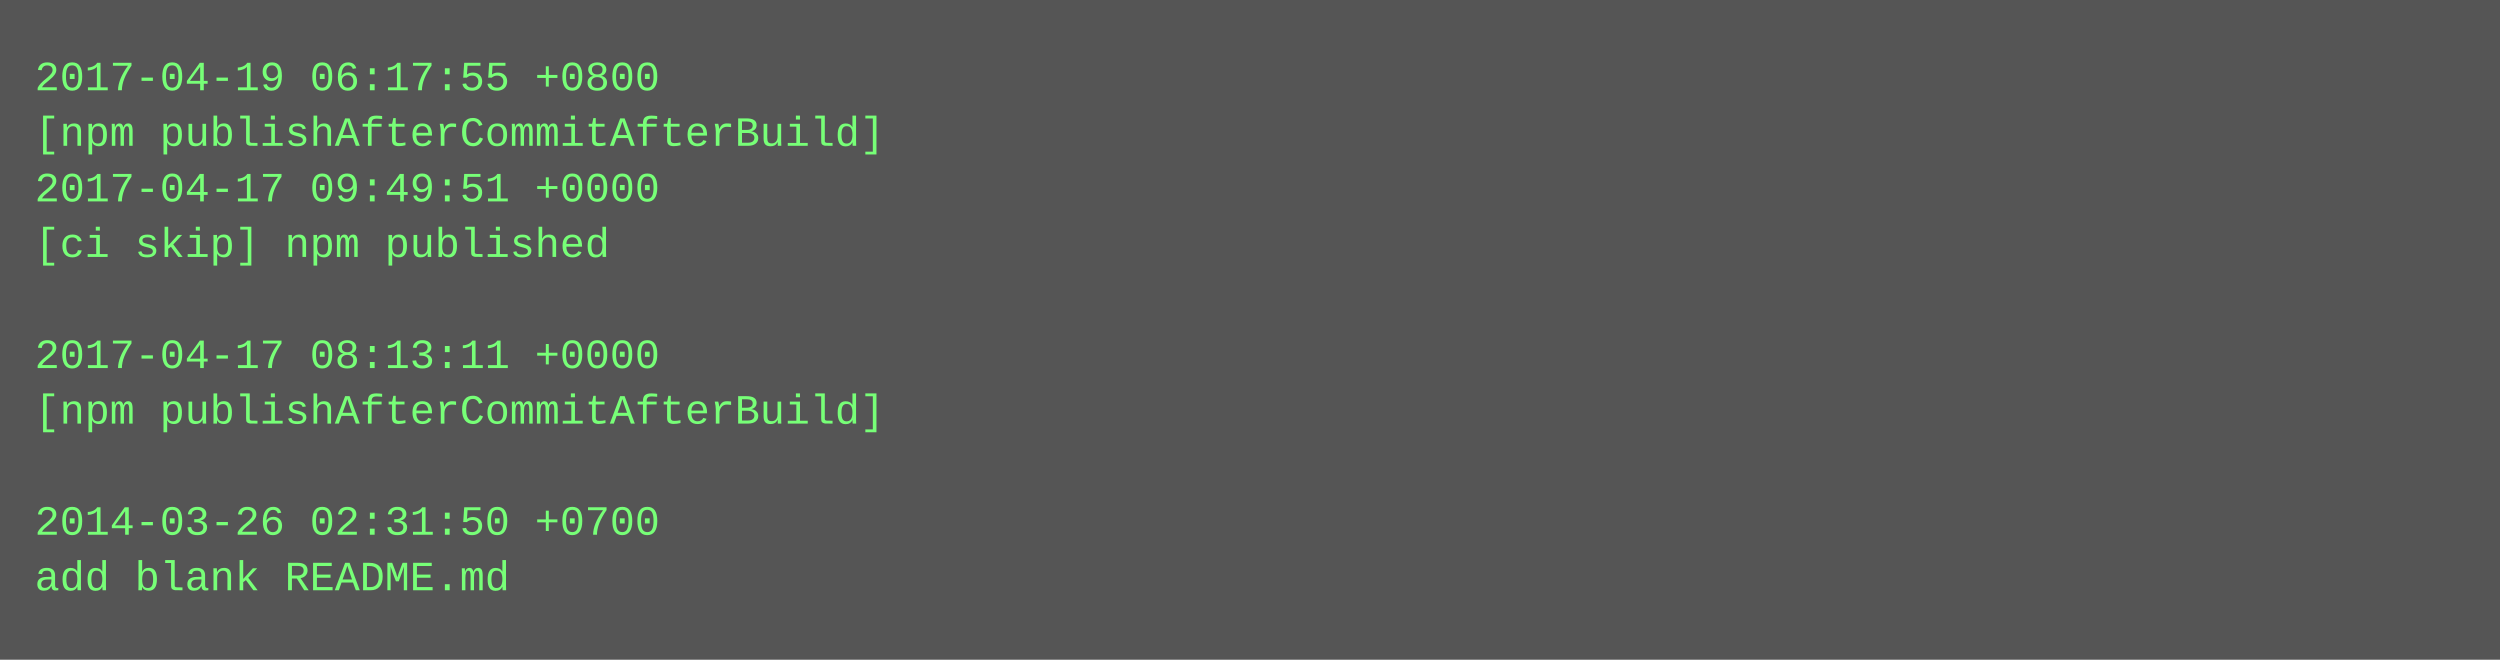
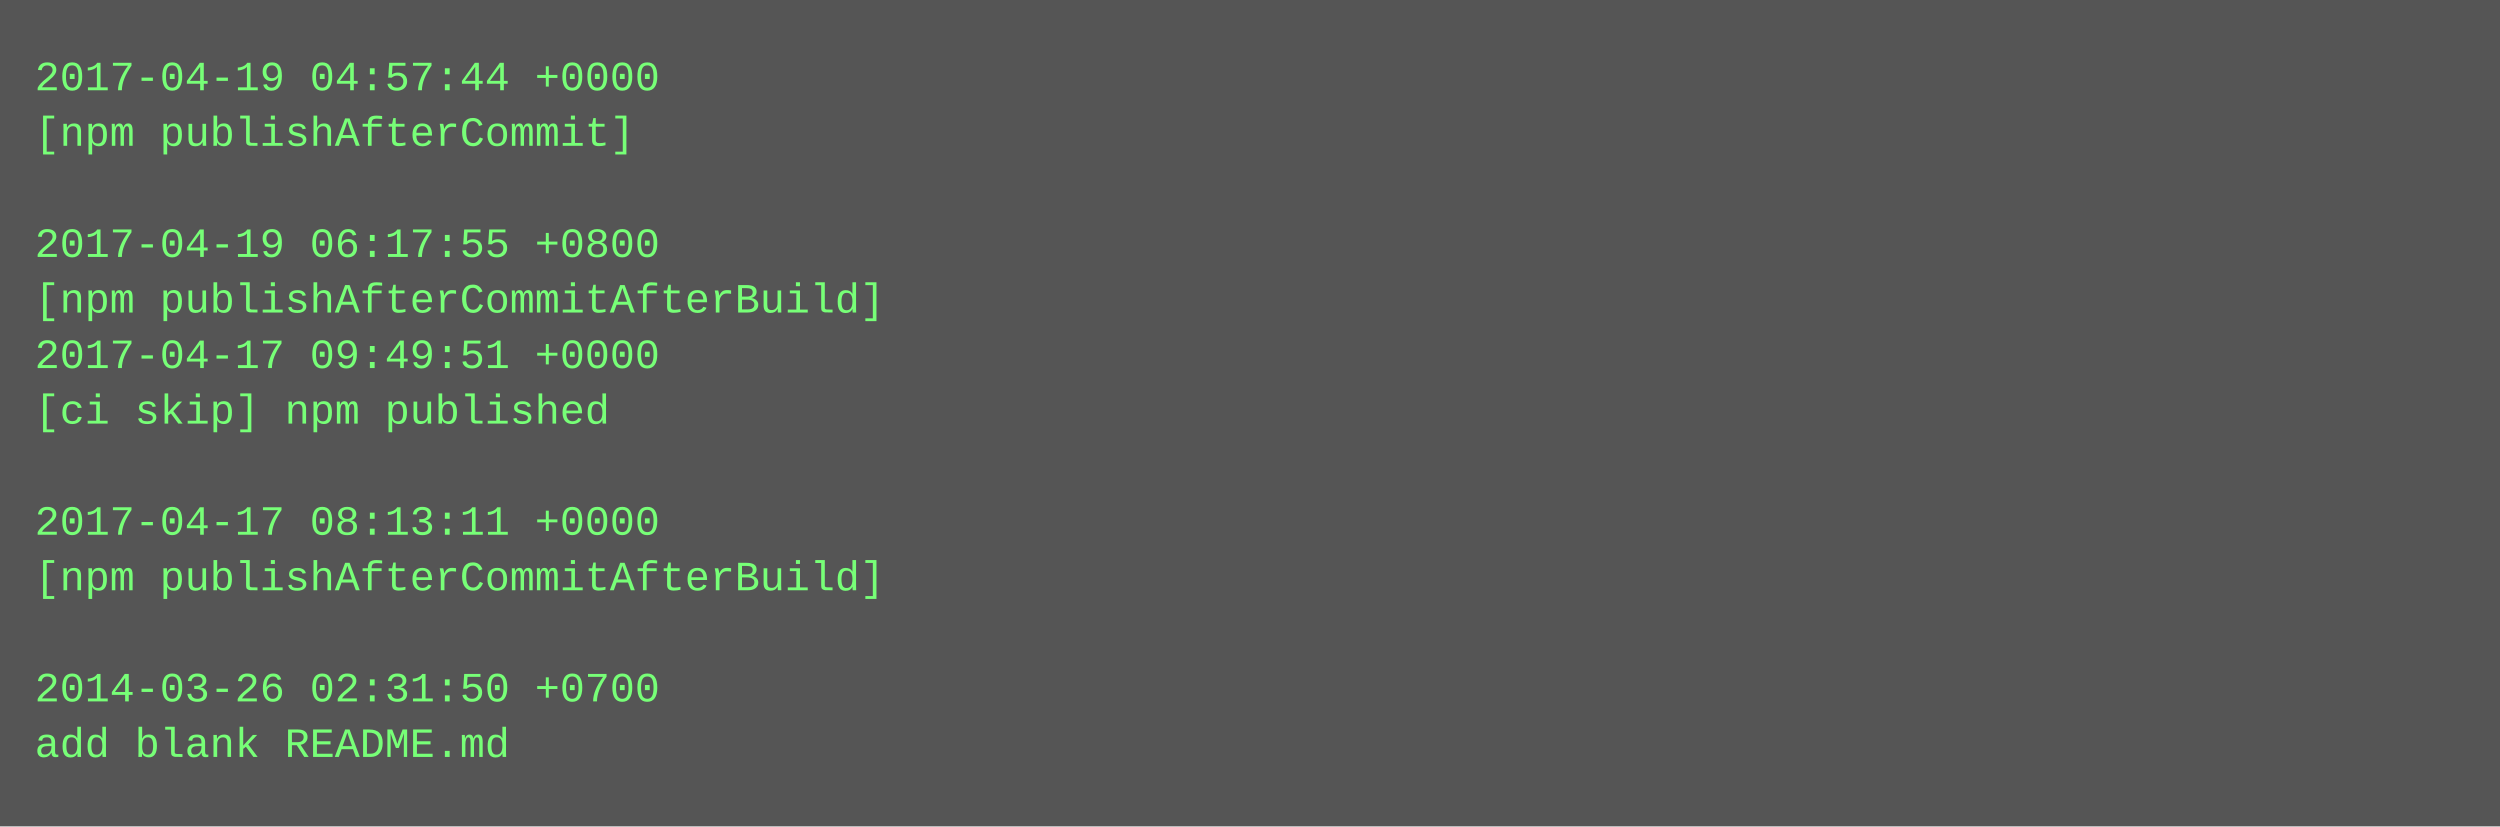
- <svg xmlns="http://www.w3.org/2000/svg" height="190" width="720">
-   <rect height="190" fill="#555" width="720" />
+ <svg xmlns="http://www.w3.org/2000/svg" height="238" width="720">
+   <rect height="238" fill="#555" width="720" />
  <text fill="#7f7" font-family="Courier New" font-size="12" xml:space="preserve">
-     <tspan x="10" y="26">2017-04-19 06:17:55 +0800</tspan>
-     <tspan x="10" y="42">[npm publishAfterCommitAfterBuild]</tspan>
-     <tspan x="10" y="58">2017-04-17 09:49:51 +0000</tspan>
-     <tspan x="10" y="74">[ci skip] npm published</tspan>
-     <tspan x="10" y="90" />
-     <tspan x="10" y="106">2017-04-17 08:13:11 +0000</tspan>
-     <tspan x="10" y="122">[npm publishAfterCommitAfterBuild]</tspan>
+     <tspan x="10" y="26">2017-04-19 04:57:44 +0000</tspan>
+     <tspan x="10" y="42">[npm publishAfterCommit]</tspan>
+     <tspan x="10" y="58" />
+     <tspan x="10" y="74">2017-04-19 06:17:55 +0800</tspan>
+     <tspan x="10" y="90">[npm publishAfterCommitAfterBuild]</tspan>
+     <tspan x="10" y="106">2017-04-17 09:49:51 +0000</tspan>
+     <tspan x="10" y="122">[ci skip] npm published</tspan>
    <tspan x="10" y="138" />
-     <tspan x="10" y="154">2014-03-26 02:31:50 +0700</tspan>
-     <tspan x="10" y="170">add blank README.md</tspan>
+     <tspan x="10" y="154">2017-04-17 08:13:11 +0000</tspan>
+     <tspan x="10" y="170">[npm publishAfterCommitAfterBuild]</tspan>
+     <tspan x="10" y="186" />
+     <tspan x="10" y="202">2014-03-26 02:31:50 +0700</tspan>
+     <tspan x="10" y="218">add blank README.md</tspan>
  </text>
</svg>
